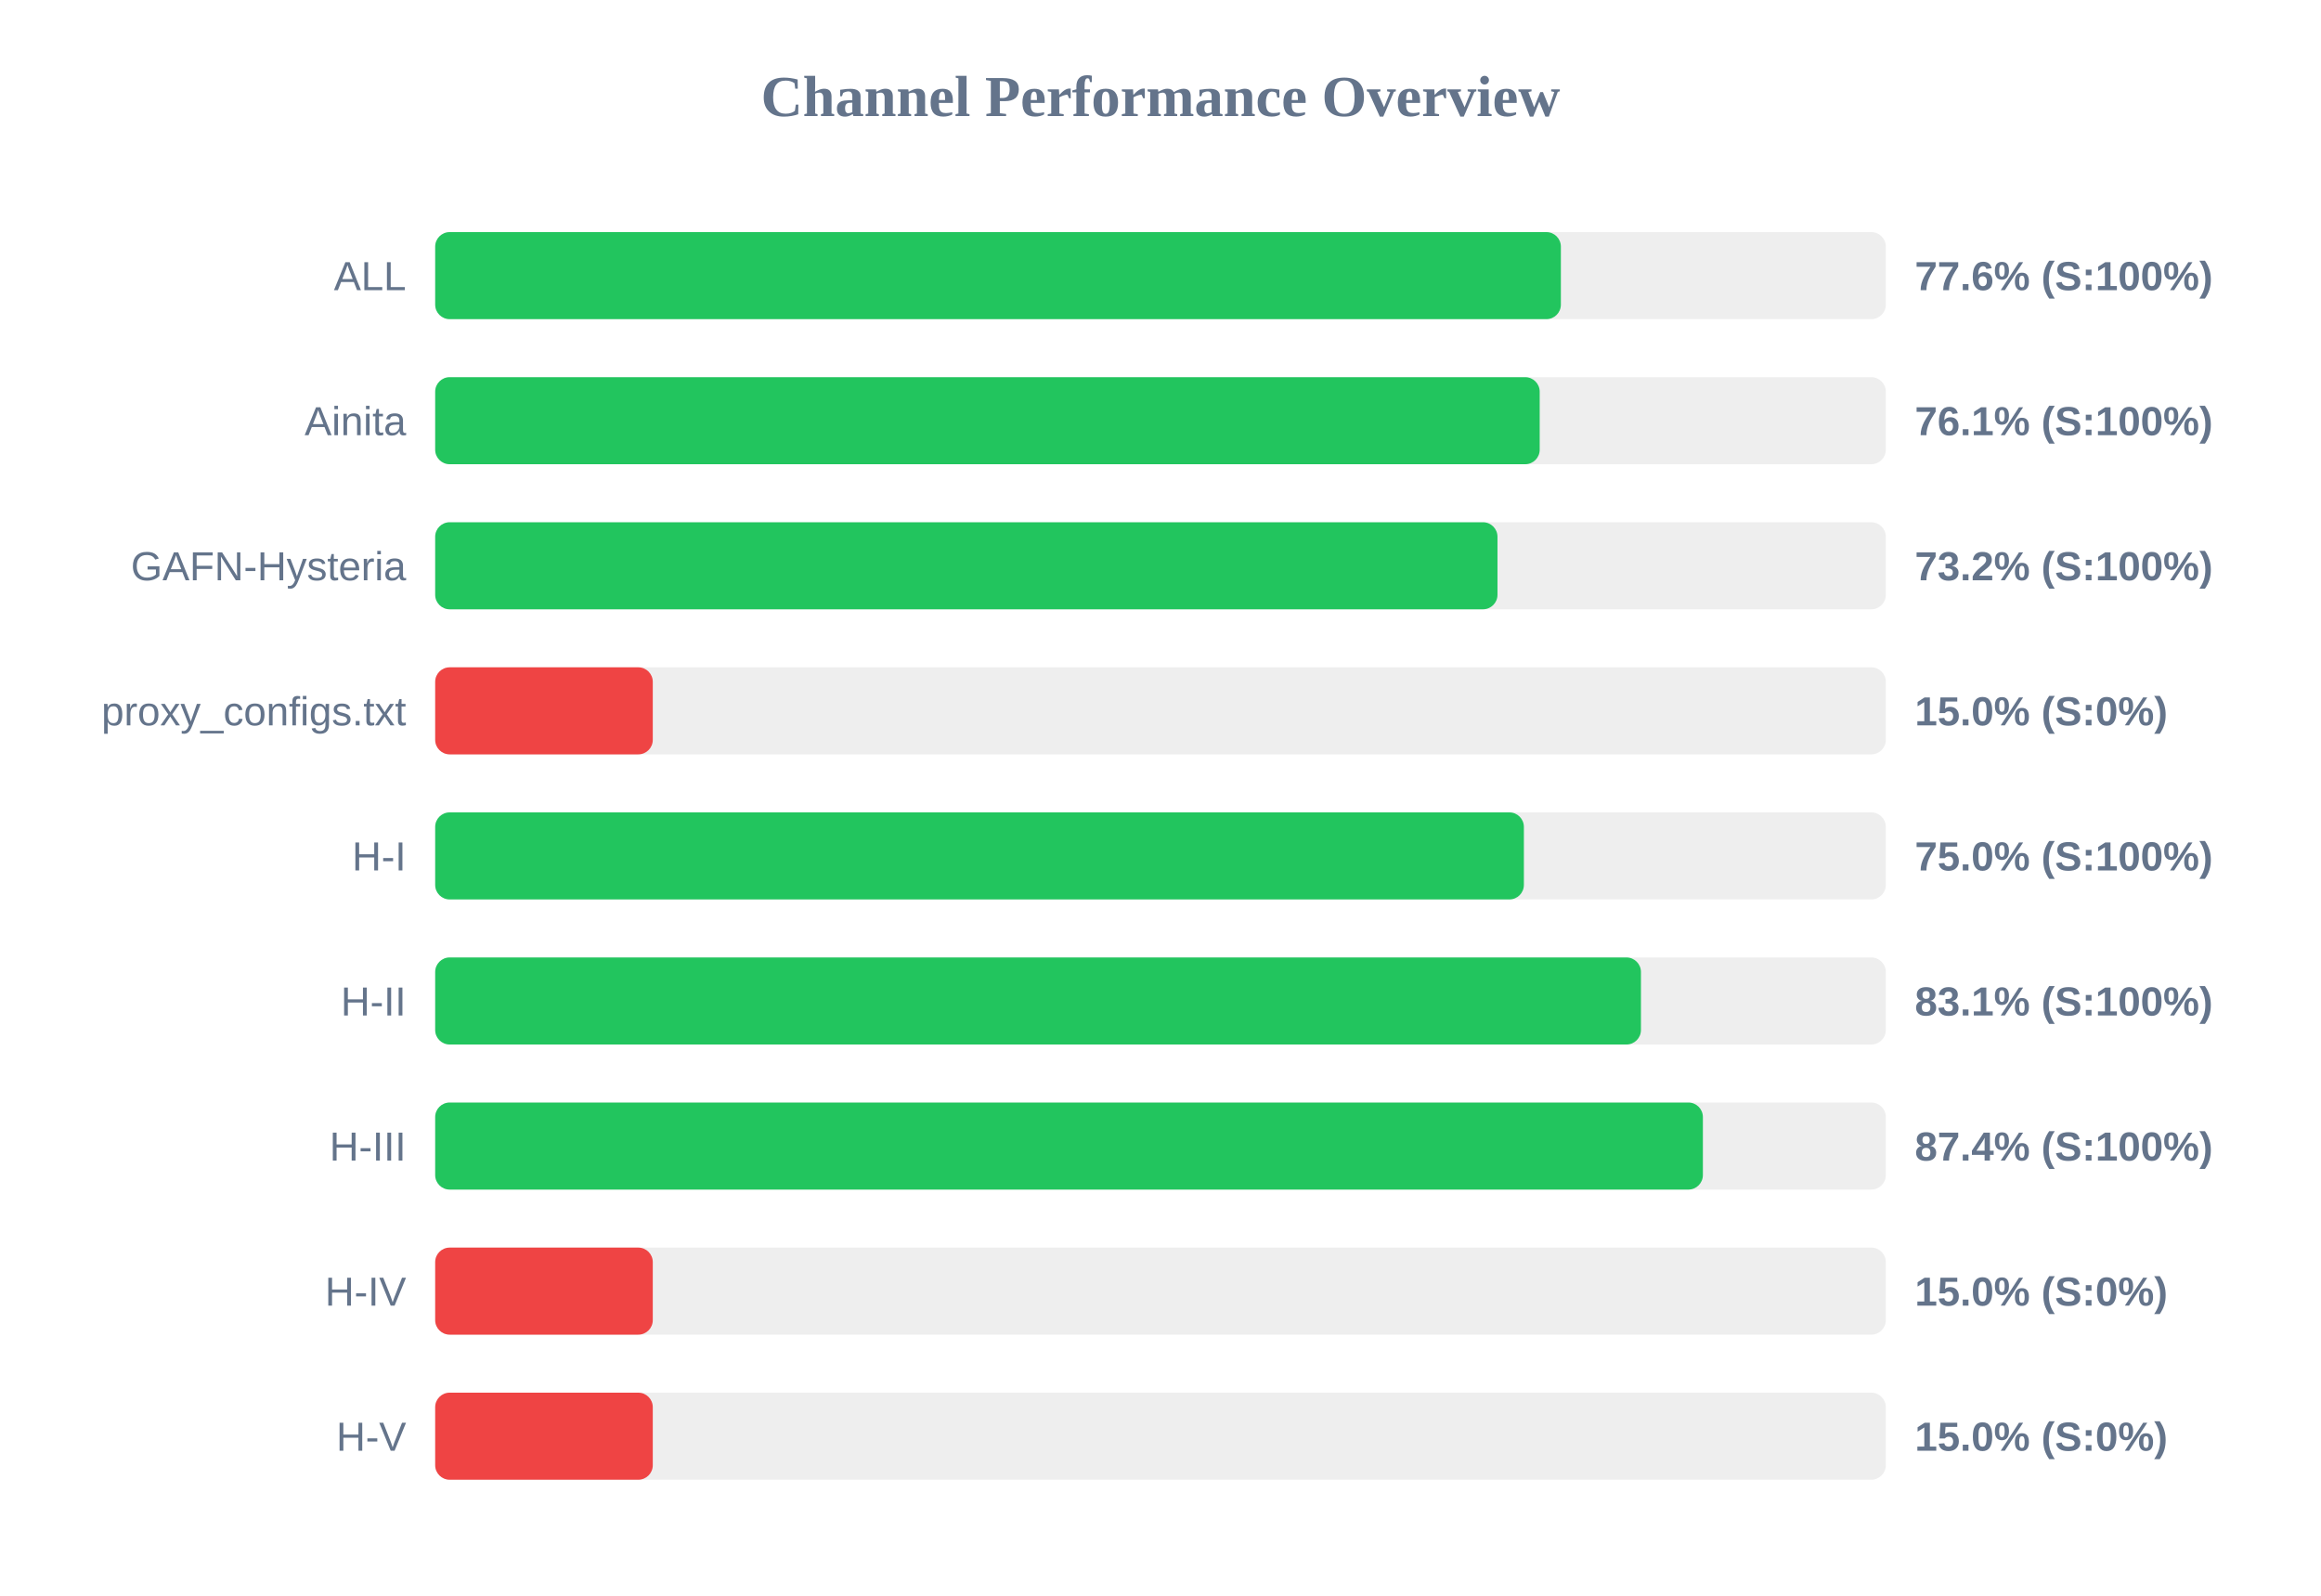
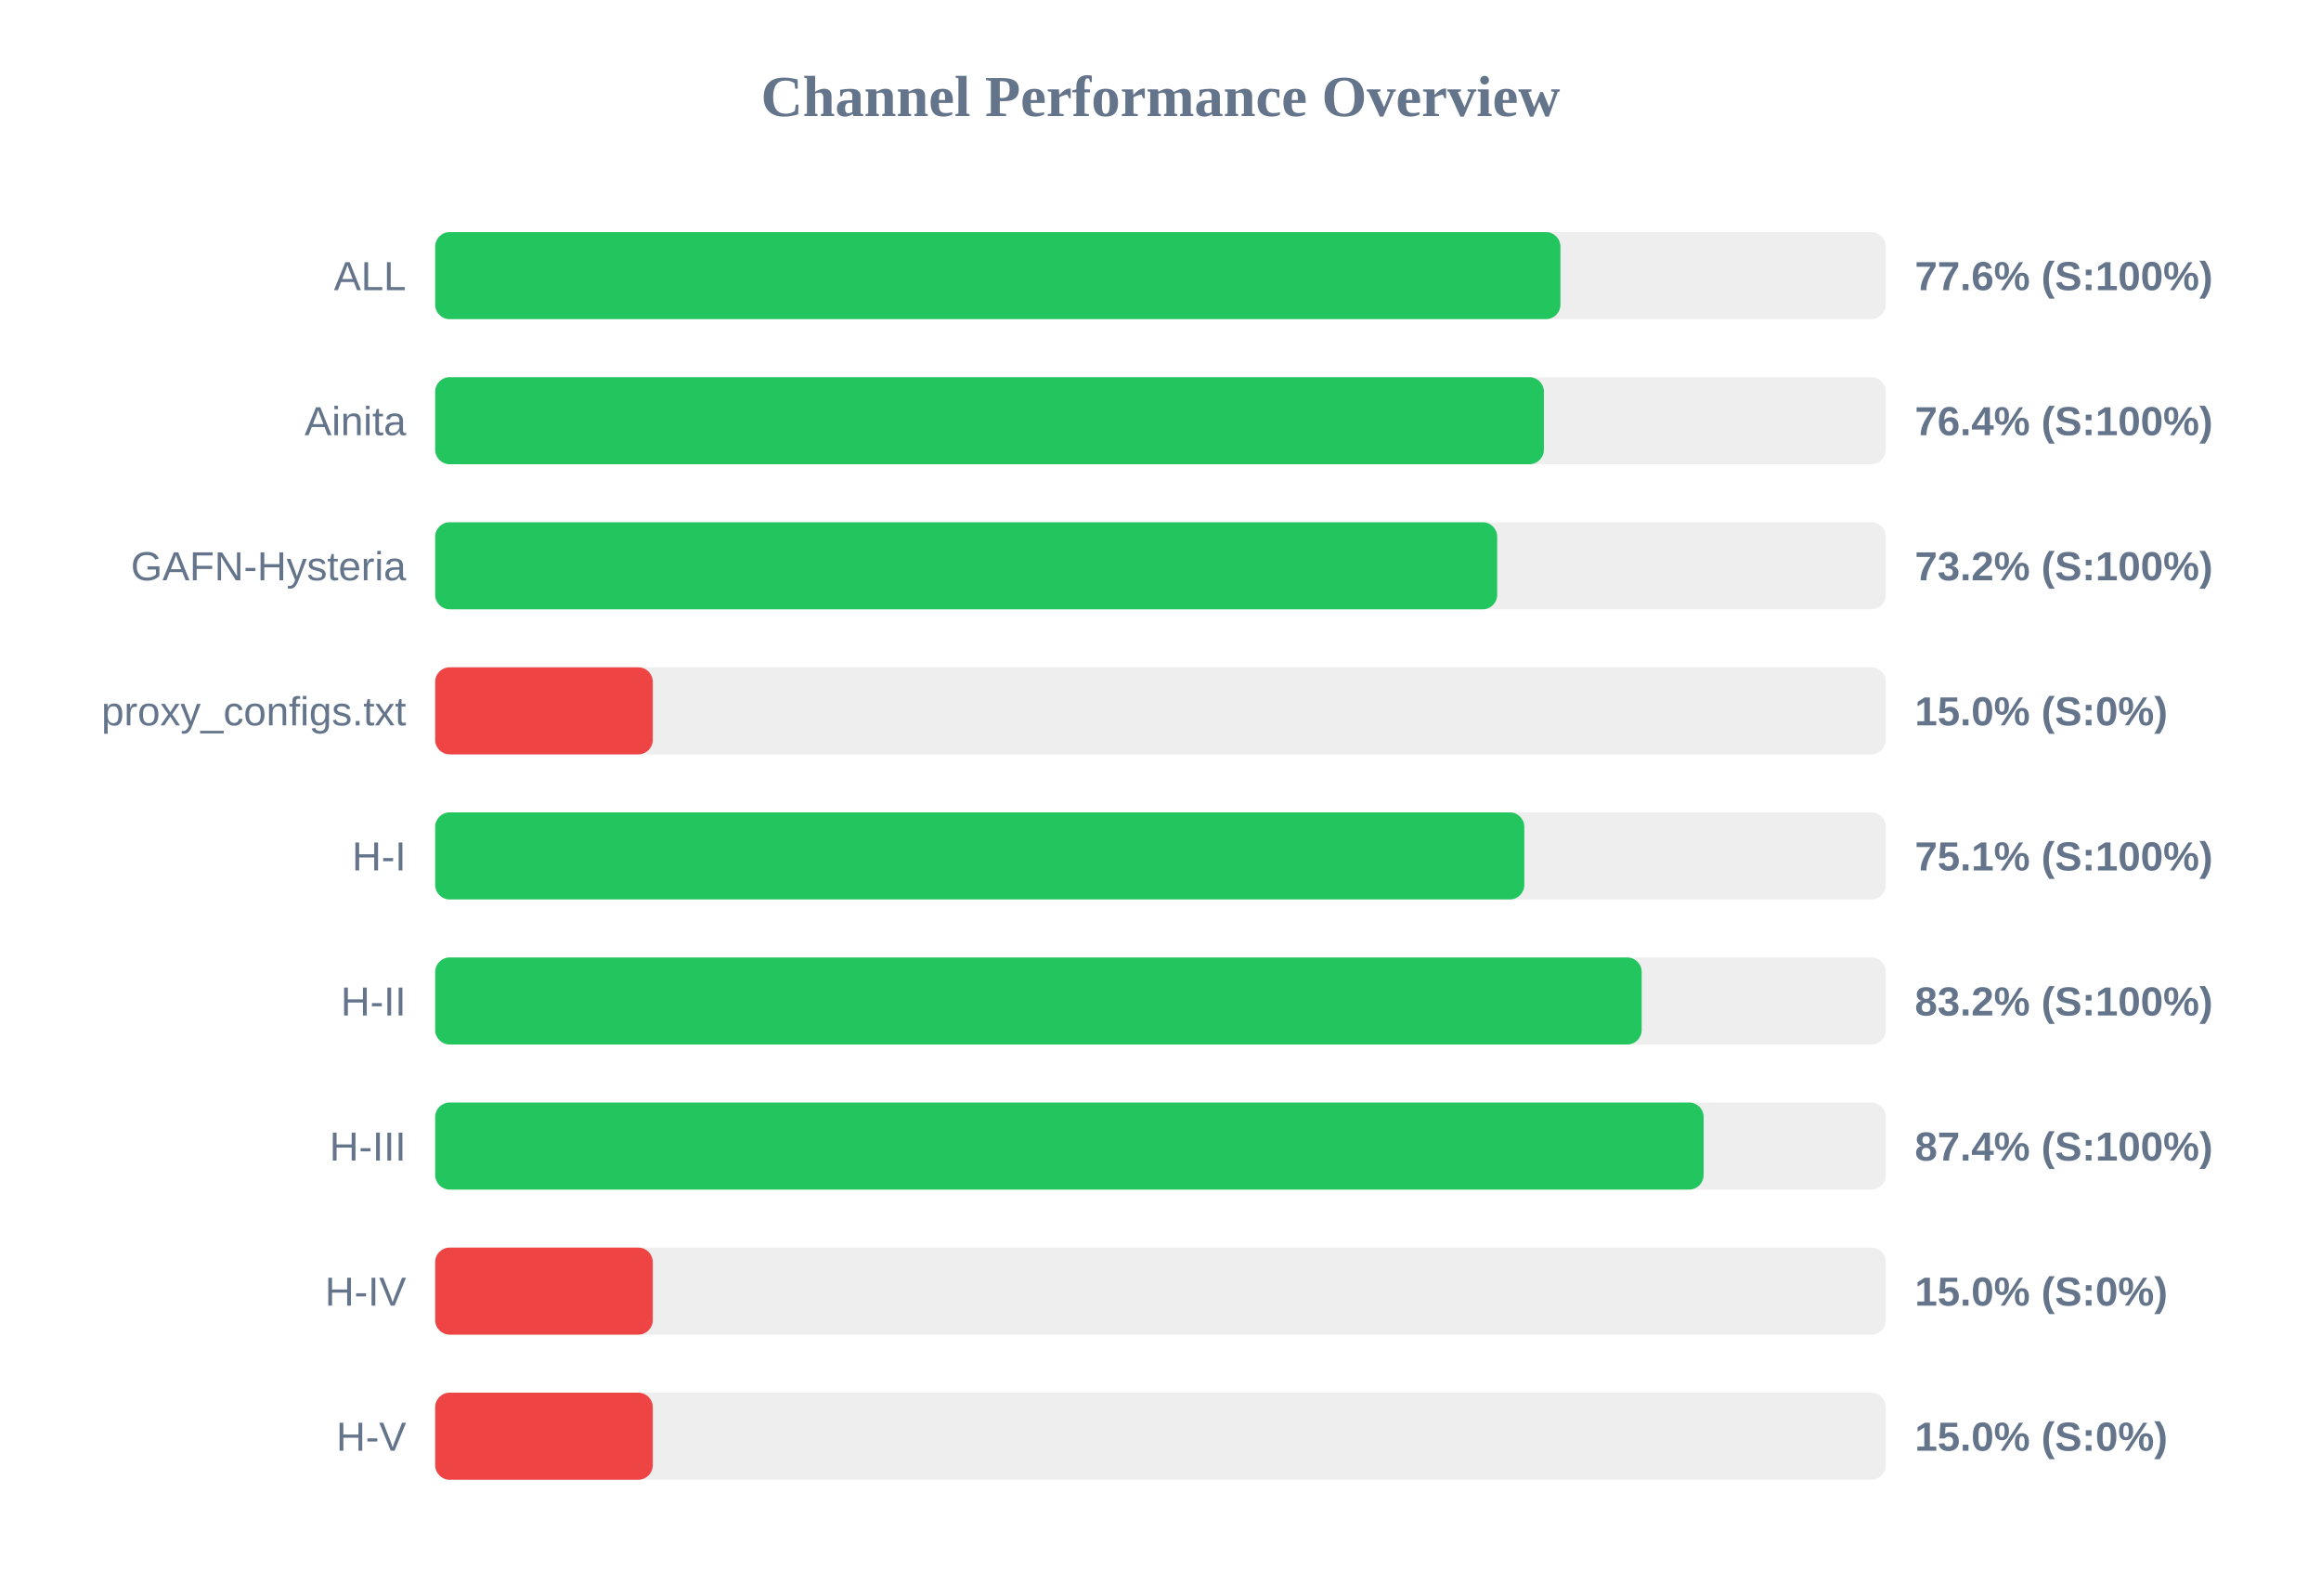
<svg xmlns="http://www.w3.org/2000/svg" width="800" height="550" version="1.1">
  <style>
        .row { font: 14px Arial; fill: #64748b; }
        .score { font: bold 14px Arial; fill: #64748b; }
    </style>
  <text x="400" y="40" text-anchor="middle" font-size="20px" font-weight="bold" fill="#64748b">Channel Performance Overview</text>
  <rect x="150" y="80" width="500" height="30" fill="#eee" rx="5" />
-   <rect x="150" y="80" width="388.0" height="30" fill="#22c55e" rx="5" />
+   <rect x="150" y="80" width="387.85" height="30" fill="#22c55e" rx="5" />
  <text x="140" y="100" text-anchor="end" class="row">ALL</text>
  <text x="660" y="100" text-anchor="start" class="score">77.6% (S:100%)</text>
  <rect x="150" y="130" width="500" height="30" fill="#eee" rx="5" />
-   <rect x="150" y="130" width="380.7" height="30" fill="#22c55e" rx="5" />
+   <rect x="150" y="130" width="382.15" height="30" fill="#22c55e" rx="5" />
  <text x="140" y="150" text-anchor="end" class="row">Ainita</text>
-   <text x="660" y="150" text-anchor="start" class="score">76.1% (S:100%)</text>
+   <text x="660" y="150" text-anchor="start" class="score">76.4% (S:100%)</text>
  <rect x="150" y="180" width="500" height="30" fill="#eee" rx="5" />
-   <rect x="150" y="180" width="366.15" height="30" fill="#22c55e" rx="5" />
+   <rect x="150" y="180" width="366.05" height="30" fill="#22c55e" rx="5" />
  <text x="140" y="200" text-anchor="end" class="row">GAFN-Hysteria</text>
  <text x="660" y="200" text-anchor="start" class="score">73.2% (S:100%)</text>
  <rect x="150" y="230" width="500" height="30" fill="#eee" rx="5" />
  <rect x="150" y="230" width="75.0" height="30" fill="#ef4444" rx="5" />
  <text x="140" y="250" text-anchor="end" class="row">proxy_configs.txt</text>
  <text x="660" y="250" text-anchor="start" class="score">15.0% (S:0%)</text>
  <rect x="150" y="280" width="500" height="30" fill="#eee" rx="5" />
-   <rect x="150" y="280" width="375.25" height="30" fill="#22c55e" rx="5" />
+   <rect x="150" y="280" width="375.4" height="30" fill="#22c55e" rx="5" />
  <text x="140" y="300" text-anchor="end" class="row">H-I</text>
-   <text x="660" y="300" text-anchor="start" class="score">75.0% (S:100%)</text>
+   <text x="660" y="300" text-anchor="start" class="score">75.1% (S:100%)</text>
  <rect x="150" y="330" width="500" height="30" fill="#eee" rx="5" />
-   <rect x="150" y="330" width="415.6" height="30" fill="#22c55e" rx="5" />
+   <rect x="150" y="330" width="415.85" height="30" fill="#22c55e" rx="5" />
  <text x="140" y="350" text-anchor="end" class="row">H-II</text>
-   <text x="660" y="350" text-anchor="start" class="score">83.1% (S:100%)</text>
+   <text x="660" y="350" text-anchor="start" class="score">83.2% (S:100%)</text>
  <rect x="150" y="380" width="500" height="30" fill="#eee" rx="5" />
-   <rect x="150" y="380" width="436.95" height="30" fill="#22c55e" rx="5" />
+   <rect x="150" y="380" width="437.2" height="30" fill="#22c55e" rx="5" />
  <text x="140" y="400" text-anchor="end" class="row">H-III</text>
  <text x="660" y="400" text-anchor="start" class="score">87.4% (S:100%)</text>
  <rect x="150" y="430" width="500" height="30" fill="#eee" rx="5" />
  <rect x="150" y="430" width="75.0" height="30" fill="#ef4444" rx="5" />
  <text x="140" y="450" text-anchor="end" class="row">H-IV</text>
  <text x="660" y="450" text-anchor="start" class="score">15.0% (S:0%)</text>
  <rect x="150" y="480" width="500" height="30" fill="#eee" rx="5" />
  <rect x="150" y="480" width="75.0" height="30" fill="#ef4444" rx="5" />
  <text x="140" y="500" text-anchor="end" class="row">H-V</text>
  <text x="660" y="500" text-anchor="start" class="score">15.0% (S:0%)</text>
</svg>
